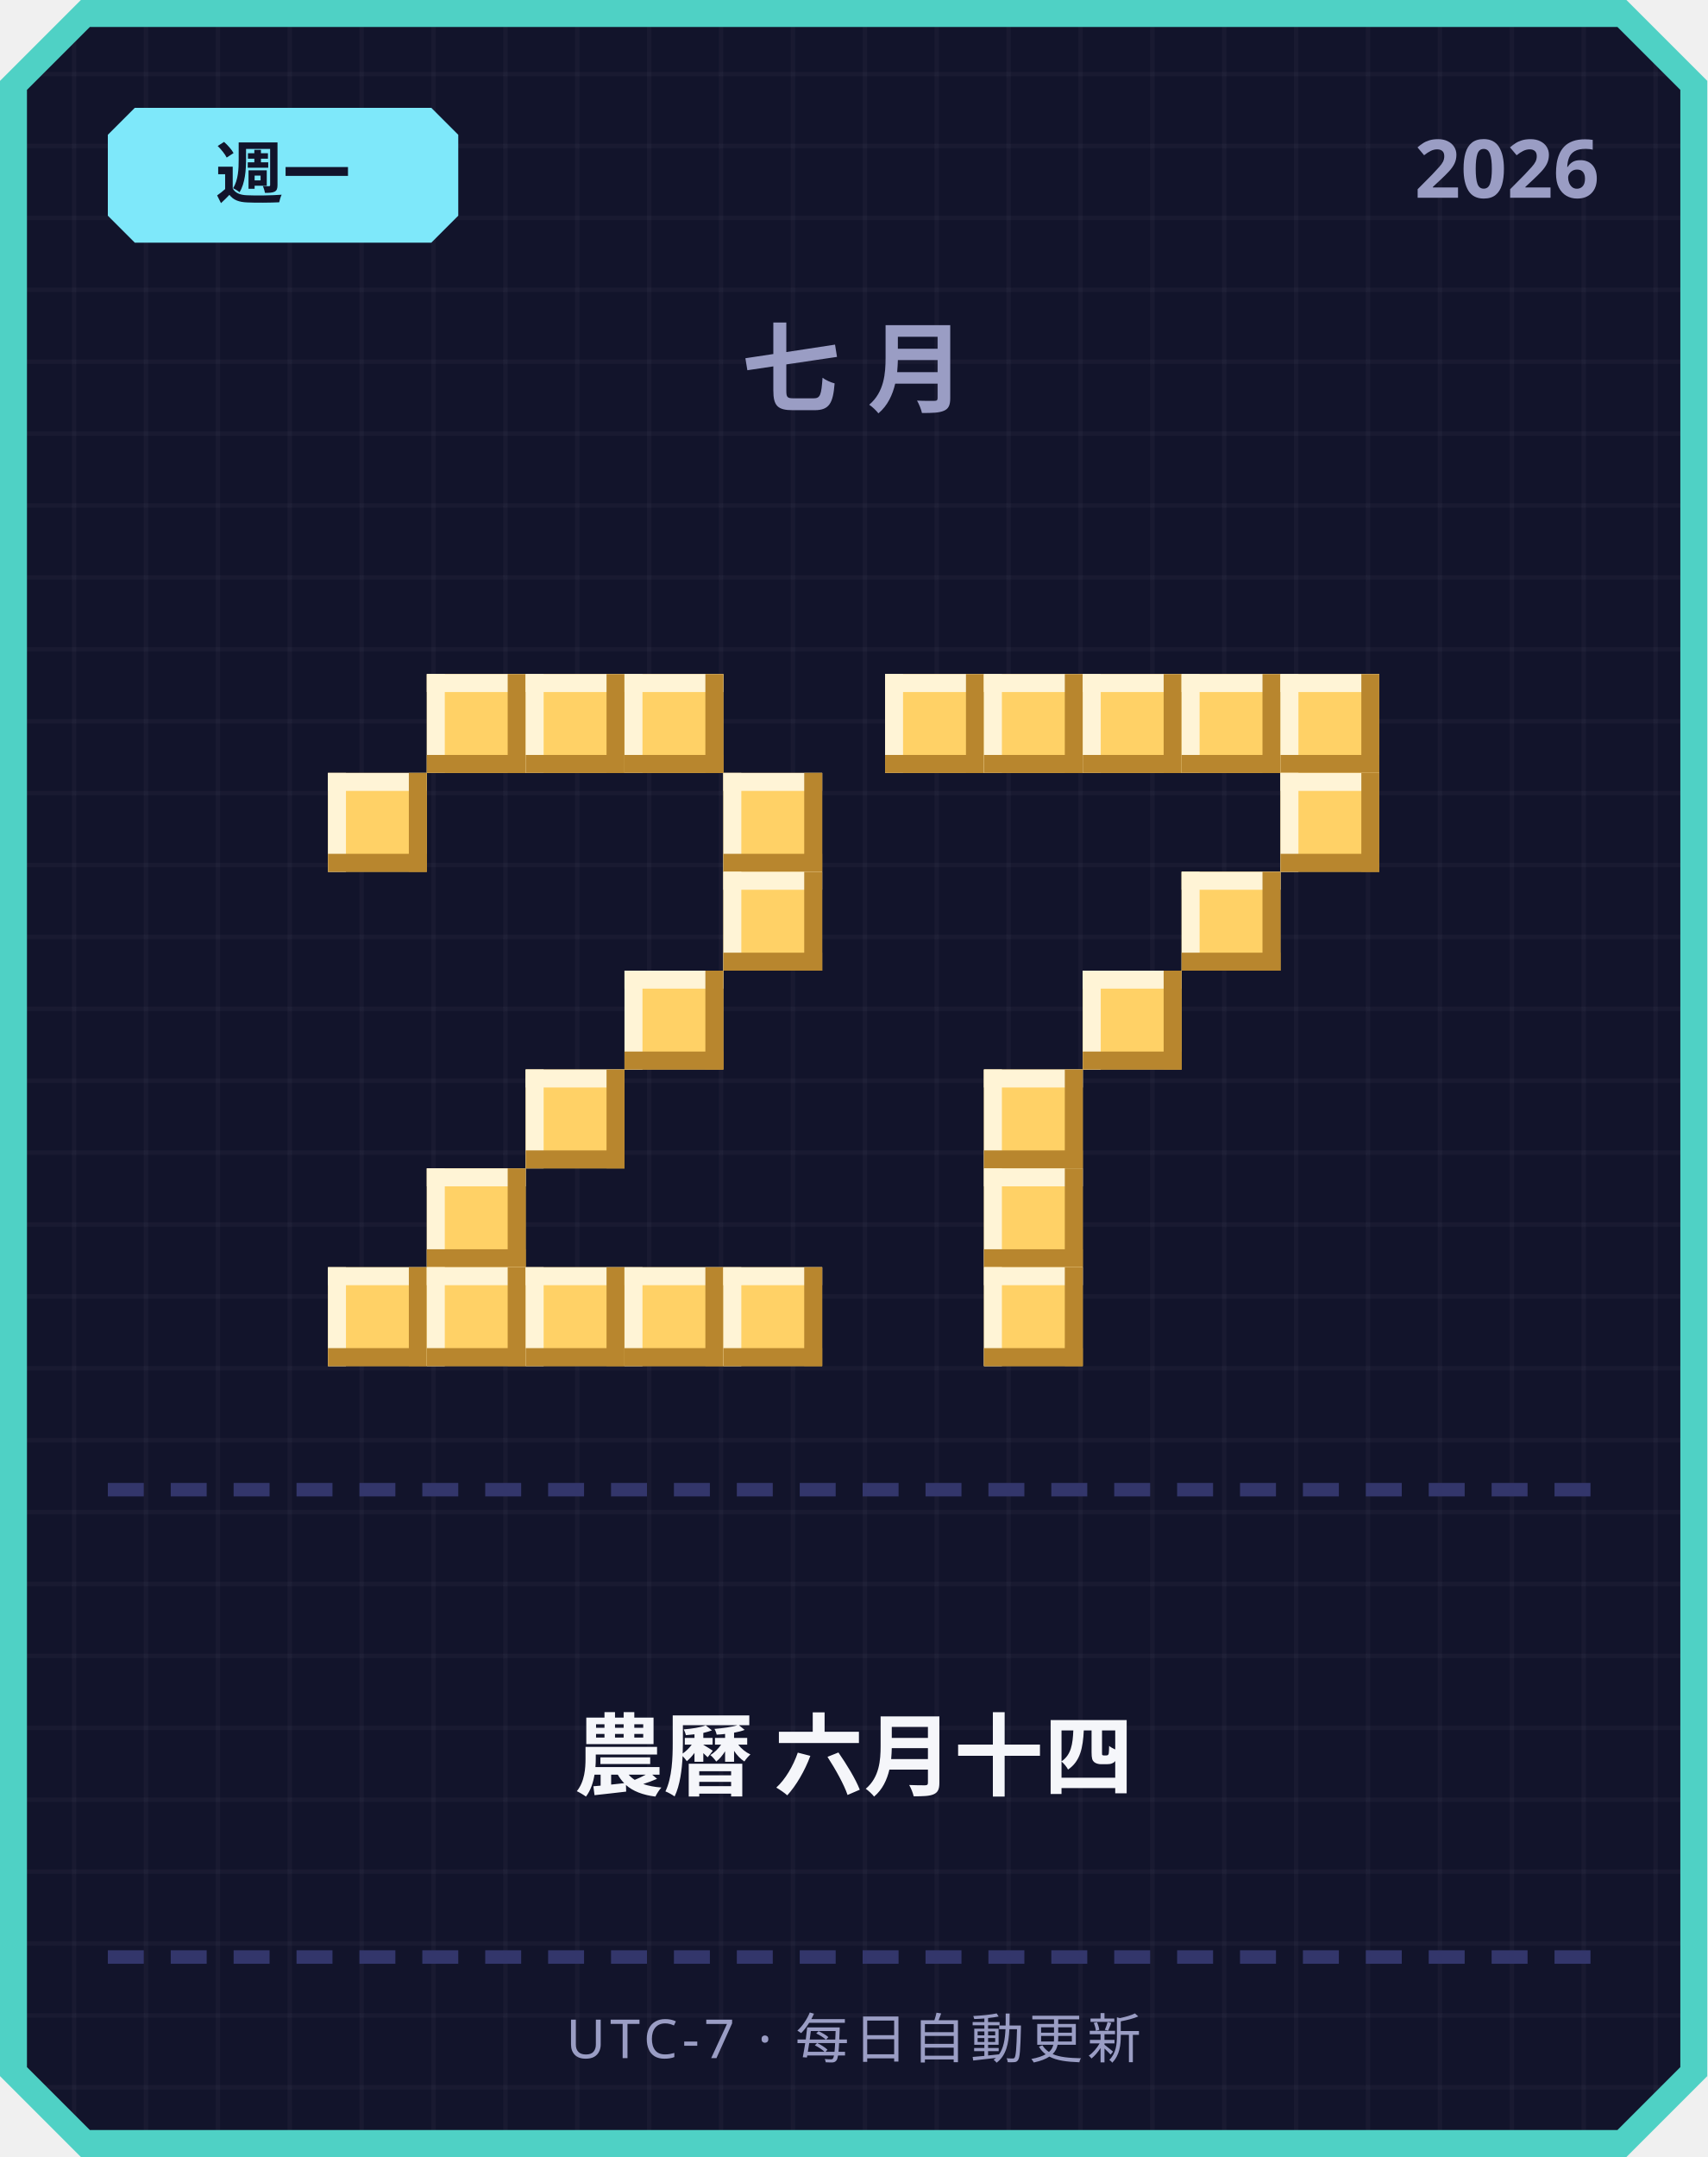
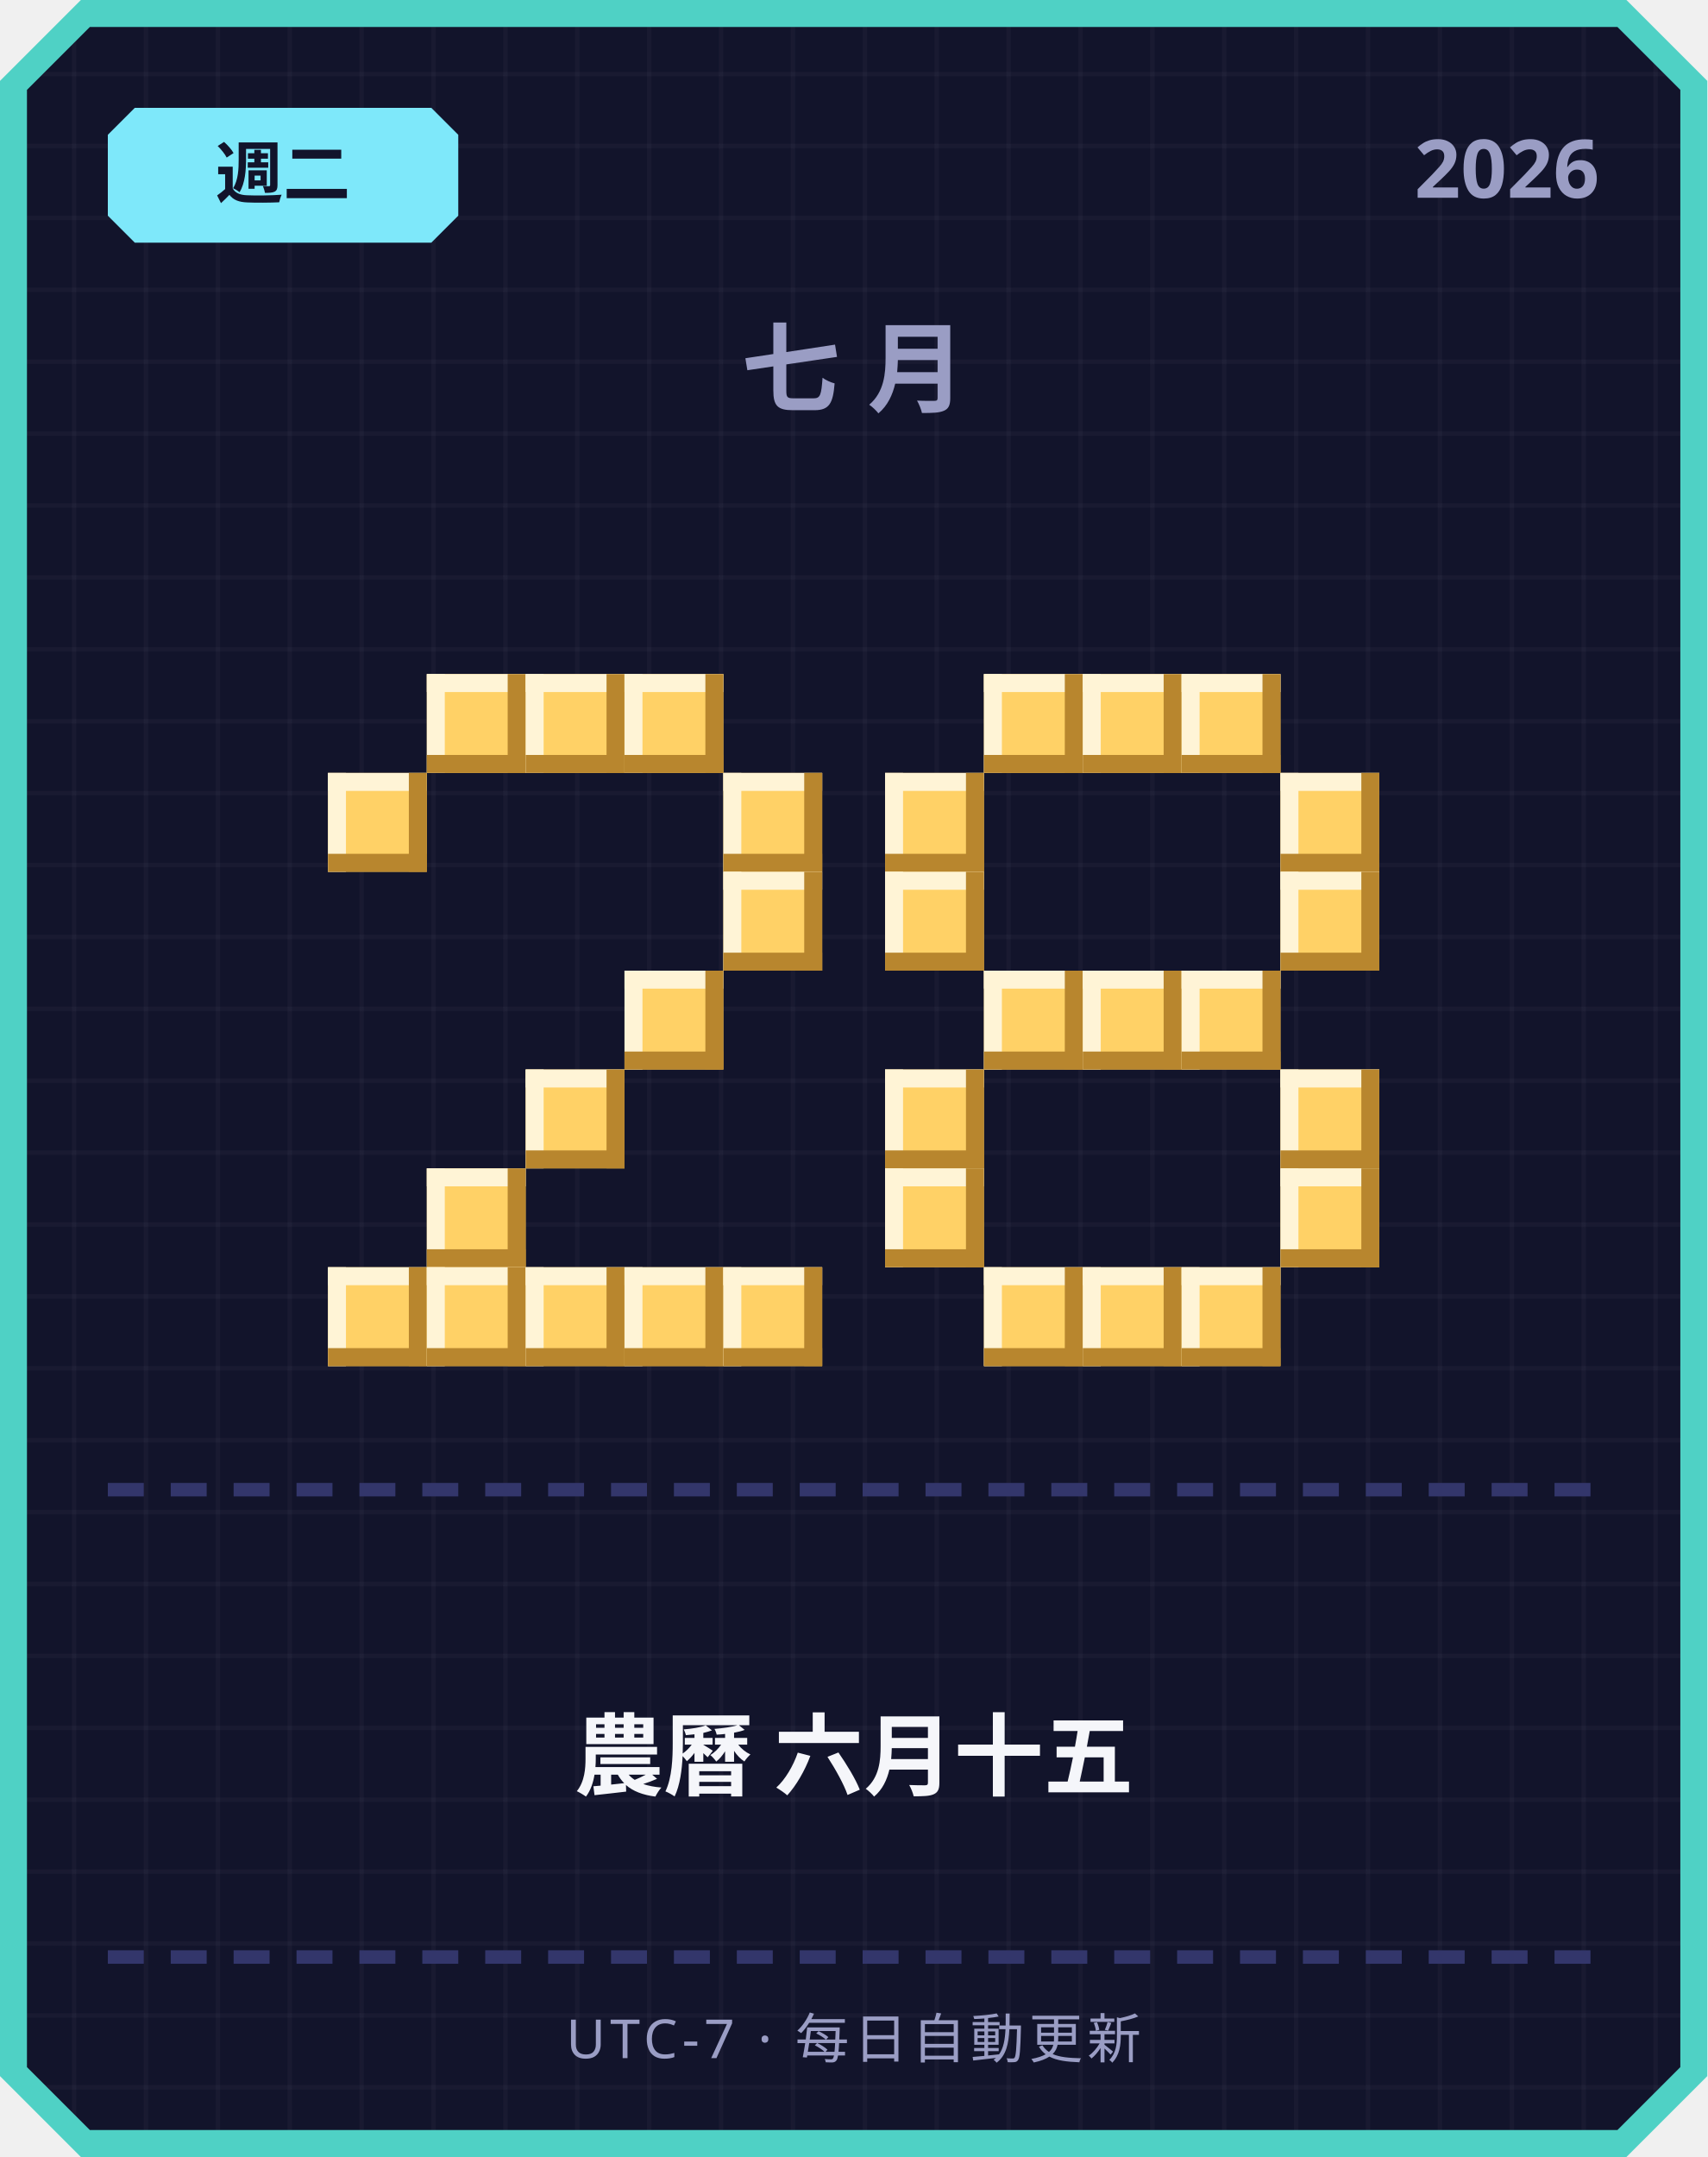
<svg xmlns="http://www.w3.org/2000/svg" width="380" height="480" viewBox="0 0 380 480">
  <defs>
    <pattern id="grid" width="16" height="16" patternUnits="userSpaceOnUse">
      <rect width="16" height="16" fill="#12142b" />
      <rect width="1" height="16" fill="#ffffff" opacity="0.03" />
      <rect width="16" height="1" fill="#ffffff" opacity="0.03" />
    </pattern>
  </defs>
  <path d="M 18,0 L 362,0 L 380,18 L 380,462 L 362,480 L 18,480 L 0,462 L 0,18 Z" fill="#4fd1c5" />
  <path d="M 20,6 L 360,6 L 374,20 L 374,460 L 360,474 L 20,474 L 6,460 L 6,20 Z" fill="url(#grid)" />
  <path d="M 30,24 L 96,24 L 102,30 L 102,48 L 96,54 L 30,54 L 24,48 L 24,30 Z" fill="#7ee8fa" />
-   <text x="63" y="44" text-anchor="middle" font-family="'Segoe UI', sans-serif" font-size="15" font-weight="700" fill="#12142b">週一</text>
+   <text x="63" y="44" text-anchor="middle" font-family="'Segoe UI', sans-serif" font-size="15" font-weight="700" fill="#12142b">週二</text>
  <text x="356" y="44" text-anchor="end" font-family="'Segoe UI', sans-serif" font-size="18" font-weight="700" fill="#9a9dc4">2026</text>
  <text x="190" y="90" text-anchor="middle" font-family="'Segoe UI', sans-serif" font-size="22" font-weight="700" letter-spacing="6" fill="#9a9dc4">七月</text>
  <rect x="95" y="150" width="22" height="22" fill="#ffd166" />
  <rect x="95" y="150" width="22" height="4" fill="#fff4d6" />
  <rect x="95" y="150" width="4" height="22" fill="#fff4d6" />
  <rect x="95" y="168" width="22" height="4" fill="#b8862e" />
  <rect x="113" y="150" width="4" height="22" fill="#b8862e" />
  <rect x="117" y="150" width="22" height="22" fill="#ffd166" />
  <rect x="117" y="150" width="22" height="4" fill="#fff4d6" />
  <rect x="117" y="150" width="4" height="22" fill="#fff4d6" />
  <rect x="117" y="168" width="22" height="4" fill="#b8862e" />
  <rect x="135" y="150" width="4" height="22" fill="#b8862e" />
  <rect x="139" y="150" width="22" height="22" fill="#ffd166" />
  <rect x="139" y="150" width="22" height="4" fill="#fff4d6" />
  <rect x="139" y="150" width="4" height="22" fill="#fff4d6" />
  <rect x="139" y="168" width="22" height="4" fill="#b8862e" />
  <rect x="157" y="150" width="4" height="22" fill="#b8862e" />
  <rect x="73" y="172" width="22" height="22" fill="#ffd166" />
  <rect x="73" y="172" width="22" height="4" fill="#fff4d6" />
  <rect x="73" y="172" width="4" height="22" fill="#fff4d6" />
  <rect x="73" y="190" width="22" height="4" fill="#b8862e" />
  <rect x="91" y="172" width="4" height="22" fill="#b8862e" />
  <rect x="161" y="172" width="22" height="22" fill="#ffd166" />
  <rect x="161" y="172" width="22" height="4" fill="#fff4d6" />
  <rect x="161" y="172" width="4" height="22" fill="#fff4d6" />
  <rect x="161" y="190" width="22" height="4" fill="#b8862e" />
  <rect x="179" y="172" width="4" height="22" fill="#b8862e" />
  <rect x="161" y="194" width="22" height="22" fill="#ffd166" />
  <rect x="161" y="194" width="22" height="4" fill="#fff4d6" />
  <rect x="161" y="194" width="4" height="22" fill="#fff4d6" />
  <rect x="161" y="212" width="22" height="4" fill="#b8862e" />
  <rect x="179" y="194" width="4" height="22" fill="#b8862e" />
  <rect x="139" y="216" width="22" height="22" fill="#ffd166" />
  <rect x="139" y="216" width="22" height="4" fill="#fff4d6" />
  <rect x="139" y="216" width="4" height="22" fill="#fff4d6" />
  <rect x="139" y="234" width="22" height="4" fill="#b8862e" />
  <rect x="157" y="216" width="4" height="22" fill="#b8862e" />
  <rect x="117" y="238" width="22" height="22" fill="#ffd166" />
  <rect x="117" y="238" width="22" height="4" fill="#fff4d6" />
  <rect x="117" y="238" width="4" height="22" fill="#fff4d6" />
  <rect x="117" y="256" width="22" height="4" fill="#b8862e" />
  <rect x="135" y="238" width="4" height="22" fill="#b8862e" />
  <rect x="95" y="260" width="22" height="22" fill="#ffd166" />
  <rect x="95" y="260" width="22" height="4" fill="#fff4d6" />
  <rect x="95" y="260" width="4" height="22" fill="#fff4d6" />
  <rect x="95" y="278" width="22" height="4" fill="#b8862e" />
  <rect x="113" y="260" width="4" height="22" fill="#b8862e" />
  <rect x="73" y="282" width="22" height="22" fill="#ffd166" />
  <rect x="73" y="282" width="22" height="4" fill="#fff4d6" />
  <rect x="73" y="282" width="4" height="22" fill="#fff4d6" />
  <rect x="73" y="300" width="22" height="4" fill="#b8862e" />
  <rect x="91" y="282" width="4" height="22" fill="#b8862e" />
  <rect x="95" y="282" width="22" height="22" fill="#ffd166" />
  <rect x="95" y="282" width="22" height="4" fill="#fff4d6" />
  <rect x="95" y="282" width="4" height="22" fill="#fff4d6" />
  <rect x="95" y="300" width="22" height="4" fill="#b8862e" />
  <rect x="113" y="282" width="4" height="22" fill="#b8862e" />
  <rect x="117" y="282" width="22" height="22" fill="#ffd166" />
  <rect x="117" y="282" width="22" height="4" fill="#fff4d6" />
  <rect x="117" y="282" width="4" height="22" fill="#fff4d6" />
  <rect x="117" y="300" width="22" height="4" fill="#b8862e" />
  <rect x="135" y="282" width="4" height="22" fill="#b8862e" />
  <rect x="139" y="282" width="22" height="22" fill="#ffd166" />
  <rect x="139" y="282" width="22" height="4" fill="#fff4d6" />
  <rect x="139" y="282" width="4" height="22" fill="#fff4d6" />
  <rect x="139" y="300" width="22" height="4" fill="#b8862e" />
  <rect x="157" y="282" width="4" height="22" fill="#b8862e" />
  <rect x="161" y="282" width="22" height="22" fill="#ffd166" />
  <rect x="161" y="282" width="22" height="4" fill="#fff4d6" />
  <rect x="161" y="282" width="4" height="22" fill="#fff4d6" />
  <rect x="161" y="300" width="22" height="4" fill="#b8862e" />
  <rect x="179" y="282" width="4" height="22" fill="#b8862e" />
-   <rect x="197" y="150" width="22" height="22" fill="#ffd166" />
-   <rect x="197" y="150" width="22" height="4" fill="#fff4d6" />
-   <rect x="197" y="150" width="4" height="22" fill="#fff4d6" />
-   <rect x="197" y="168" width="22" height="4" fill="#b8862e" />
-   <rect x="215" y="150" width="4" height="22" fill="#b8862e" />
  <rect x="219" y="150" width="22" height="22" fill="#ffd166" />
  <rect x="219" y="150" width="22" height="4" fill="#fff4d6" />
  <rect x="219" y="150" width="4" height="22" fill="#fff4d6" />
  <rect x="219" y="168" width="22" height="4" fill="#b8862e" />
  <rect x="237" y="150" width="4" height="22" fill="#b8862e" />
  <rect x="241" y="150" width="22" height="22" fill="#ffd166" />
  <rect x="241" y="150" width="22" height="4" fill="#fff4d6" />
  <rect x="241" y="150" width="4" height="22" fill="#fff4d6" />
  <rect x="241" y="168" width="22" height="4" fill="#b8862e" />
  <rect x="259" y="150" width="4" height="22" fill="#b8862e" />
  <rect x="263" y="150" width="22" height="22" fill="#ffd166" />
  <rect x="263" y="150" width="22" height="4" fill="#fff4d6" />
  <rect x="263" y="150" width="4" height="22" fill="#fff4d6" />
  <rect x="263" y="168" width="22" height="4" fill="#b8862e" />
  <rect x="281" y="150" width="4" height="22" fill="#b8862e" />
-   <rect x="285" y="150" width="22" height="22" fill="#ffd166" />
-   <rect x="285" y="150" width="22" height="4" fill="#fff4d6" />
-   <rect x="285" y="150" width="4" height="22" fill="#fff4d6" />
-   <rect x="285" y="168" width="22" height="4" fill="#b8862e" />
-   <rect x="303" y="150" width="4" height="22" fill="#b8862e" />
+   <rect x="197" y="172" width="22" height="22" fill="#ffd166" />
+   <rect x="197" y="172" width="22" height="4" fill="#fff4d6" />
+   <rect x="197" y="172" width="4" height="22" fill="#fff4d6" />
+   <rect x="197" y="190" width="22" height="4" fill="#b8862e" />
+   <rect x="215" y="172" width="4" height="22" fill="#b8862e" />
  <rect x="285" y="172" width="22" height="22" fill="#ffd166" />
  <rect x="285" y="172" width="22" height="4" fill="#fff4d6" />
  <rect x="285" y="172" width="4" height="22" fill="#fff4d6" />
  <rect x="285" y="190" width="22" height="4" fill="#b8862e" />
  <rect x="303" y="172" width="4" height="22" fill="#b8862e" />
-   <rect x="263" y="194" width="22" height="22" fill="#ffd166" />
-   <rect x="263" y="194" width="22" height="4" fill="#fff4d6" />
-   <rect x="263" y="194" width="4" height="22" fill="#fff4d6" />
-   <rect x="263" y="212" width="22" height="4" fill="#b8862e" />
-   <rect x="281" y="194" width="4" height="22" fill="#b8862e" />
+   <rect x="197" y="194" width="22" height="22" fill="#ffd166" />
+   <rect x="197" y="194" width="22" height="4" fill="#fff4d6" />
+   <rect x="197" y="194" width="4" height="22" fill="#fff4d6" />
+   <rect x="197" y="212" width="22" height="4" fill="#b8862e" />
+   <rect x="215" y="194" width="4" height="22" fill="#b8862e" />
+   <rect x="285" y="194" width="22" height="22" fill="#ffd166" />
+   <rect x="285" y="194" width="22" height="4" fill="#fff4d6" />
+   <rect x="285" y="194" width="4" height="22" fill="#fff4d6" />
+   <rect x="285" y="212" width="22" height="4" fill="#b8862e" />
+   <rect x="303" y="194" width="4" height="22" fill="#b8862e" />
+   <rect x="219" y="216" width="22" height="22" fill="#ffd166" />
+   <rect x="219" y="216" width="22" height="4" fill="#fff4d6" />
+   <rect x="219" y="216" width="4" height="22" fill="#fff4d6" />
+   <rect x="219" y="234" width="22" height="4" fill="#b8862e" />
+   <rect x="237" y="216" width="4" height="22" fill="#b8862e" />
  <rect x="241" y="216" width="22" height="22" fill="#ffd166" />
  <rect x="241" y="216" width="22" height="4" fill="#fff4d6" />
  <rect x="241" y="216" width="4" height="22" fill="#fff4d6" />
  <rect x="241" y="234" width="22" height="4" fill="#b8862e" />
  <rect x="259" y="216" width="4" height="22" fill="#b8862e" />
-   <rect x="219" y="238" width="22" height="22" fill="#ffd166" />
-   <rect x="219" y="238" width="22" height="4" fill="#fff4d6" />
-   <rect x="219" y="238" width="4" height="22" fill="#fff4d6" />
-   <rect x="219" y="256" width="22" height="4" fill="#b8862e" />
-   <rect x="237" y="238" width="4" height="22" fill="#b8862e" />
-   <rect x="219" y="260" width="22" height="22" fill="#ffd166" />
-   <rect x="219" y="260" width="22" height="4" fill="#fff4d6" />
-   <rect x="219" y="260" width="4" height="22" fill="#fff4d6" />
-   <rect x="219" y="278" width="22" height="4" fill="#b8862e" />
-   <rect x="237" y="260" width="4" height="22" fill="#b8862e" />
+   <rect x="263" y="216" width="22" height="22" fill="#ffd166" />
+   <rect x="263" y="216" width="22" height="4" fill="#fff4d6" />
+   <rect x="263" y="216" width="4" height="22" fill="#fff4d6" />
+   <rect x="263" y="234" width="22" height="4" fill="#b8862e" />
+   <rect x="281" y="216" width="4" height="22" fill="#b8862e" />
+   <rect x="197" y="238" width="22" height="22" fill="#ffd166" />
+   <rect x="197" y="238" width="22" height="4" fill="#fff4d6" />
+   <rect x="197" y="238" width="4" height="22" fill="#fff4d6" />
+   <rect x="197" y="256" width="22" height="4" fill="#b8862e" />
+   <rect x="215" y="238" width="4" height="22" fill="#b8862e" />
+   <rect x="285" y="238" width="22" height="22" fill="#ffd166" />
+   <rect x="285" y="238" width="22" height="4" fill="#fff4d6" />
+   <rect x="285" y="238" width="4" height="22" fill="#fff4d6" />
+   <rect x="285" y="256" width="22" height="4" fill="#b8862e" />
+   <rect x="303" y="238" width="4" height="22" fill="#b8862e" />
+   <rect x="197" y="260" width="22" height="22" fill="#ffd166" />
+   <rect x="197" y="260" width="22" height="4" fill="#fff4d6" />
+   <rect x="197" y="260" width="4" height="22" fill="#fff4d6" />
+   <rect x="197" y="278" width="22" height="4" fill="#b8862e" />
+   <rect x="215" y="260" width="4" height="22" fill="#b8862e" />
+   <rect x="285" y="260" width="22" height="22" fill="#ffd166" />
+   <rect x="285" y="260" width="22" height="4" fill="#fff4d6" />
+   <rect x="285" y="260" width="4" height="22" fill="#fff4d6" />
+   <rect x="285" y="278" width="22" height="4" fill="#b8862e" />
+   <rect x="303" y="260" width="4" height="22" fill="#b8862e" />
  <rect x="219" y="282" width="22" height="22" fill="#ffd166" />
  <rect x="219" y="282" width="22" height="4" fill="#fff4d6" />
  <rect x="219" y="282" width="4" height="22" fill="#fff4d6" />
  <rect x="219" y="300" width="22" height="4" fill="#b8862e" />
  <rect x="237" y="282" width="4" height="22" fill="#b8862e" />
+   <rect x="241" y="282" width="22" height="22" fill="#ffd166" />
+   <rect x="241" y="282" width="22" height="4" fill="#fff4d6" />
+   <rect x="241" y="282" width="4" height="22" fill="#fff4d6" />
+   <rect x="241" y="300" width="22" height="4" fill="#b8862e" />
+   <rect x="259" y="282" width="4" height="22" fill="#b8862e" />
+   <rect x="263" y="282" width="22" height="22" fill="#ffd166" />
+   <rect x="263" y="282" width="22" height="4" fill="#fff4d6" />
+   <rect x="263" y="282" width="4" height="22" fill="#fff4d6" />
+   <rect x="263" y="300" width="22" height="4" fill="#b8862e" />
+   <rect x="281" y="282" width="4" height="22" fill="#b8862e" />
  <rect x="24" y="330" width="8" height="3" fill="#33366b" />
  <rect x="38" y="330" width="8" height="3" fill="#33366b" />
  <rect x="52" y="330" width="8" height="3" fill="#33366b" />
  <rect x="66" y="330" width="8" height="3" fill="#33366b" />
  <rect x="80" y="330" width="8" height="3" fill="#33366b" />
  <rect x="94" y="330" width="8" height="3" fill="#33366b" />
  <rect x="108" y="330" width="8" height="3" fill="#33366b" />
  <rect x="122" y="330" width="8" height="3" fill="#33366b" />
  <rect x="136" y="330" width="8" height="3" fill="#33366b" />
  <rect x="150" y="330" width="8" height="3" fill="#33366b" />
  <rect x="164" y="330" width="8" height="3" fill="#33366b" />
  <rect x="178" y="330" width="8" height="3" fill="#33366b" />
  <rect x="192" y="330" width="8" height="3" fill="#33366b" />
  <rect x="206" y="330" width="8" height="3" fill="#33366b" />
  <rect x="220" y="330" width="8" height="3" fill="#33366b" />
  <rect x="234" y="330" width="8" height="3" fill="#33366b" />
  <rect x="248" y="330" width="8" height="3" fill="#33366b" />
  <rect x="262" y="330" width="8" height="3" fill="#33366b" />
  <rect x="276" y="330" width="8" height="3" fill="#33366b" />
  <rect x="290" y="330" width="8" height="3" fill="#33366b" />
  <rect x="304" y="330" width="8" height="3" fill="#33366b" />
  <rect x="318" y="330" width="8" height="3" fill="#33366b" />
  <rect x="332" y="330" width="8" height="3" fill="#33366b" />
  <rect x="346" y="330" width="8" height="3" fill="#33366b" />
-   <text x="190" y="398" text-anchor="middle" font-family="'Segoe UI', 'Microsoft JhengHei', sans-serif" font-size="20" font-weight="700" fill="#f5f6fa">農曆 六月十四</text>
+   <text x="190" y="398" text-anchor="middle" font-family="'Segoe UI', 'Microsoft JhengHei', sans-serif" font-size="20" font-weight="700" fill="#f5f6fa">農曆 六月十五</text>
  <rect x="24" y="434" width="8" height="3" fill="#33366b" />
  <rect x="38" y="434" width="8" height="3" fill="#33366b" />
  <rect x="52" y="434" width="8" height="3" fill="#33366b" />
  <rect x="66" y="434" width="8" height="3" fill="#33366b" />
  <rect x="80" y="434" width="8" height="3" fill="#33366b" />
  <rect x="94" y="434" width="8" height="3" fill="#33366b" />
  <rect x="108" y="434" width="8" height="3" fill="#33366b" />
  <rect x="122" y="434" width="8" height="3" fill="#33366b" />
  <rect x="136" y="434" width="8" height="3" fill="#33366b" />
  <rect x="150" y="434" width="8" height="3" fill="#33366b" />
  <rect x="164" y="434" width="8" height="3" fill="#33366b" />
  <rect x="178" y="434" width="8" height="3" fill="#33366b" />
  <rect x="192" y="434" width="8" height="3" fill="#33366b" />
  <rect x="206" y="434" width="8" height="3" fill="#33366b" />
  <rect x="220" y="434" width="8" height="3" fill="#33366b" />
  <rect x="234" y="434" width="8" height="3" fill="#33366b" />
  <rect x="248" y="434" width="8" height="3" fill="#33366b" />
  <rect x="262" y="434" width="8" height="3" fill="#33366b" />
  <rect x="276" y="434" width="8" height="3" fill="#33366b" />
  <rect x="290" y="434" width="8" height="3" fill="#33366b" />
  <rect x="304" y="434" width="8" height="3" fill="#33366b" />
  <rect x="318" y="434" width="8" height="3" fill="#33366b" />
  <rect x="332" y="434" width="8" height="3" fill="#33366b" />
  <rect x="346" y="434" width="8" height="3" fill="#33366b" />
  <text x="190" y="458" text-anchor="middle" font-family="'Segoe UI', sans-serif" font-size="12" letter-spacing="1" fill="#9a9dc4">UTC-7 · 每日自動更新</text>
</svg>
